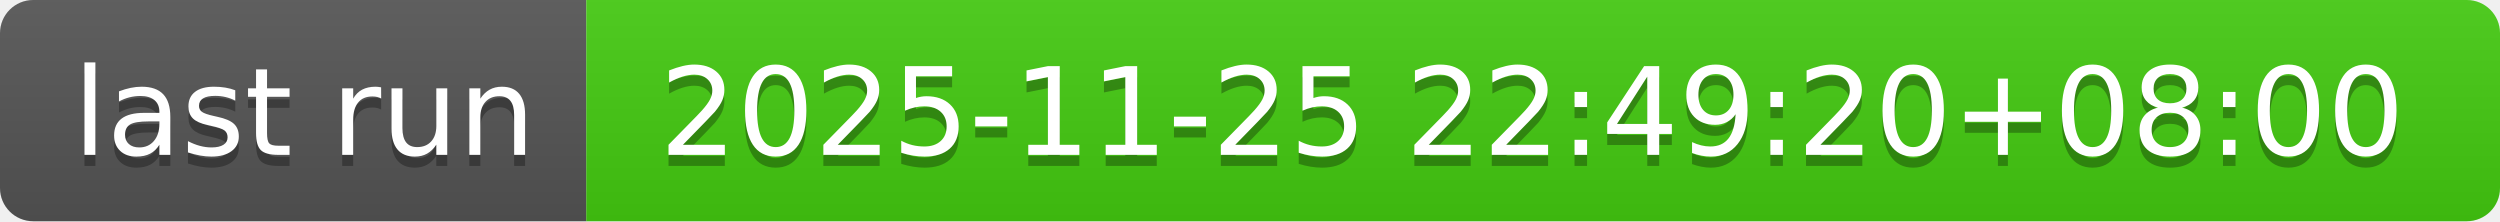
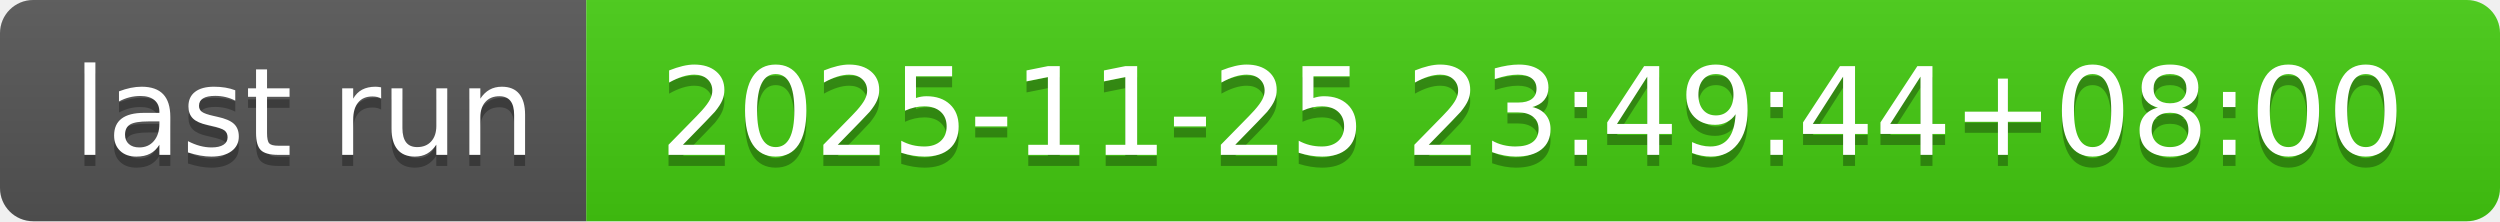
- <svg xmlns="http://www.w3.org/2000/svg" width="226" height="20" role="img" aria-label="last run: 2025-11-25 22:49:20+08:00">
+ <svg xmlns="http://www.w3.org/2000/svg" width="226" height="20" role="img" aria-label="last run: 2025-11-25 23:49:44+08:00">
  <linearGradient id="s" x2="0" y2="100%">
    <stop offset="0" stop-color="#bbb" stop-opacity=".1" />
    <stop offset="1" stop-opacity=".1" />
  </linearGradient>
  <clipPath id="r">
    <rect width="226" height="20" rx="3" fill="#fff" />
  </clipPath>
  <g clip-path="url(#r)">
    <rect width="53" height="20" fill="#555" />
    <rect x="53" width="173" height="20" fill="#4c1" />
    <rect width="226" height="20" fill="url(#s)" />
  </g>
  <g fill="#fff" text-anchor="middle" font-family="Verdana,Geneva,DejaVu Sans,sans-serif" text-rendering="geometricPrecision" font-size="110">
    <text aria-hidden="true" x="275" y="150" fill="#010101" fill-opacity=".3" transform="scale(.1)" textLength="430">last run</text>
    <text x="275" y="140" transform="scale(.1)" fill="#fff" textLength="430">last run</text>
-     <text aria-hidden="true" x="1385" y="150" fill="#010101" fill-opacity=".3" transform="scale(.1)" textLength="1630">2025-11-25 22:49:20+08:00</text>
-     <text x="1385" y="140" transform="scale(.1)" fill="#fff" textLength="1630">2025-11-25 22:49:20+08:00</text>
+     <text aria-hidden="true" x="1385" y="150" fill="#010101" fill-opacity=".3" transform="scale(.1)" textLength="1630">2025-11-25 23:49:44+08:00</text>
+     <text x="1385" y="140" transform="scale(.1)" fill="#fff" textLength="1630">2025-11-25 23:49:44+08:00</text>
  </g>
</svg>
